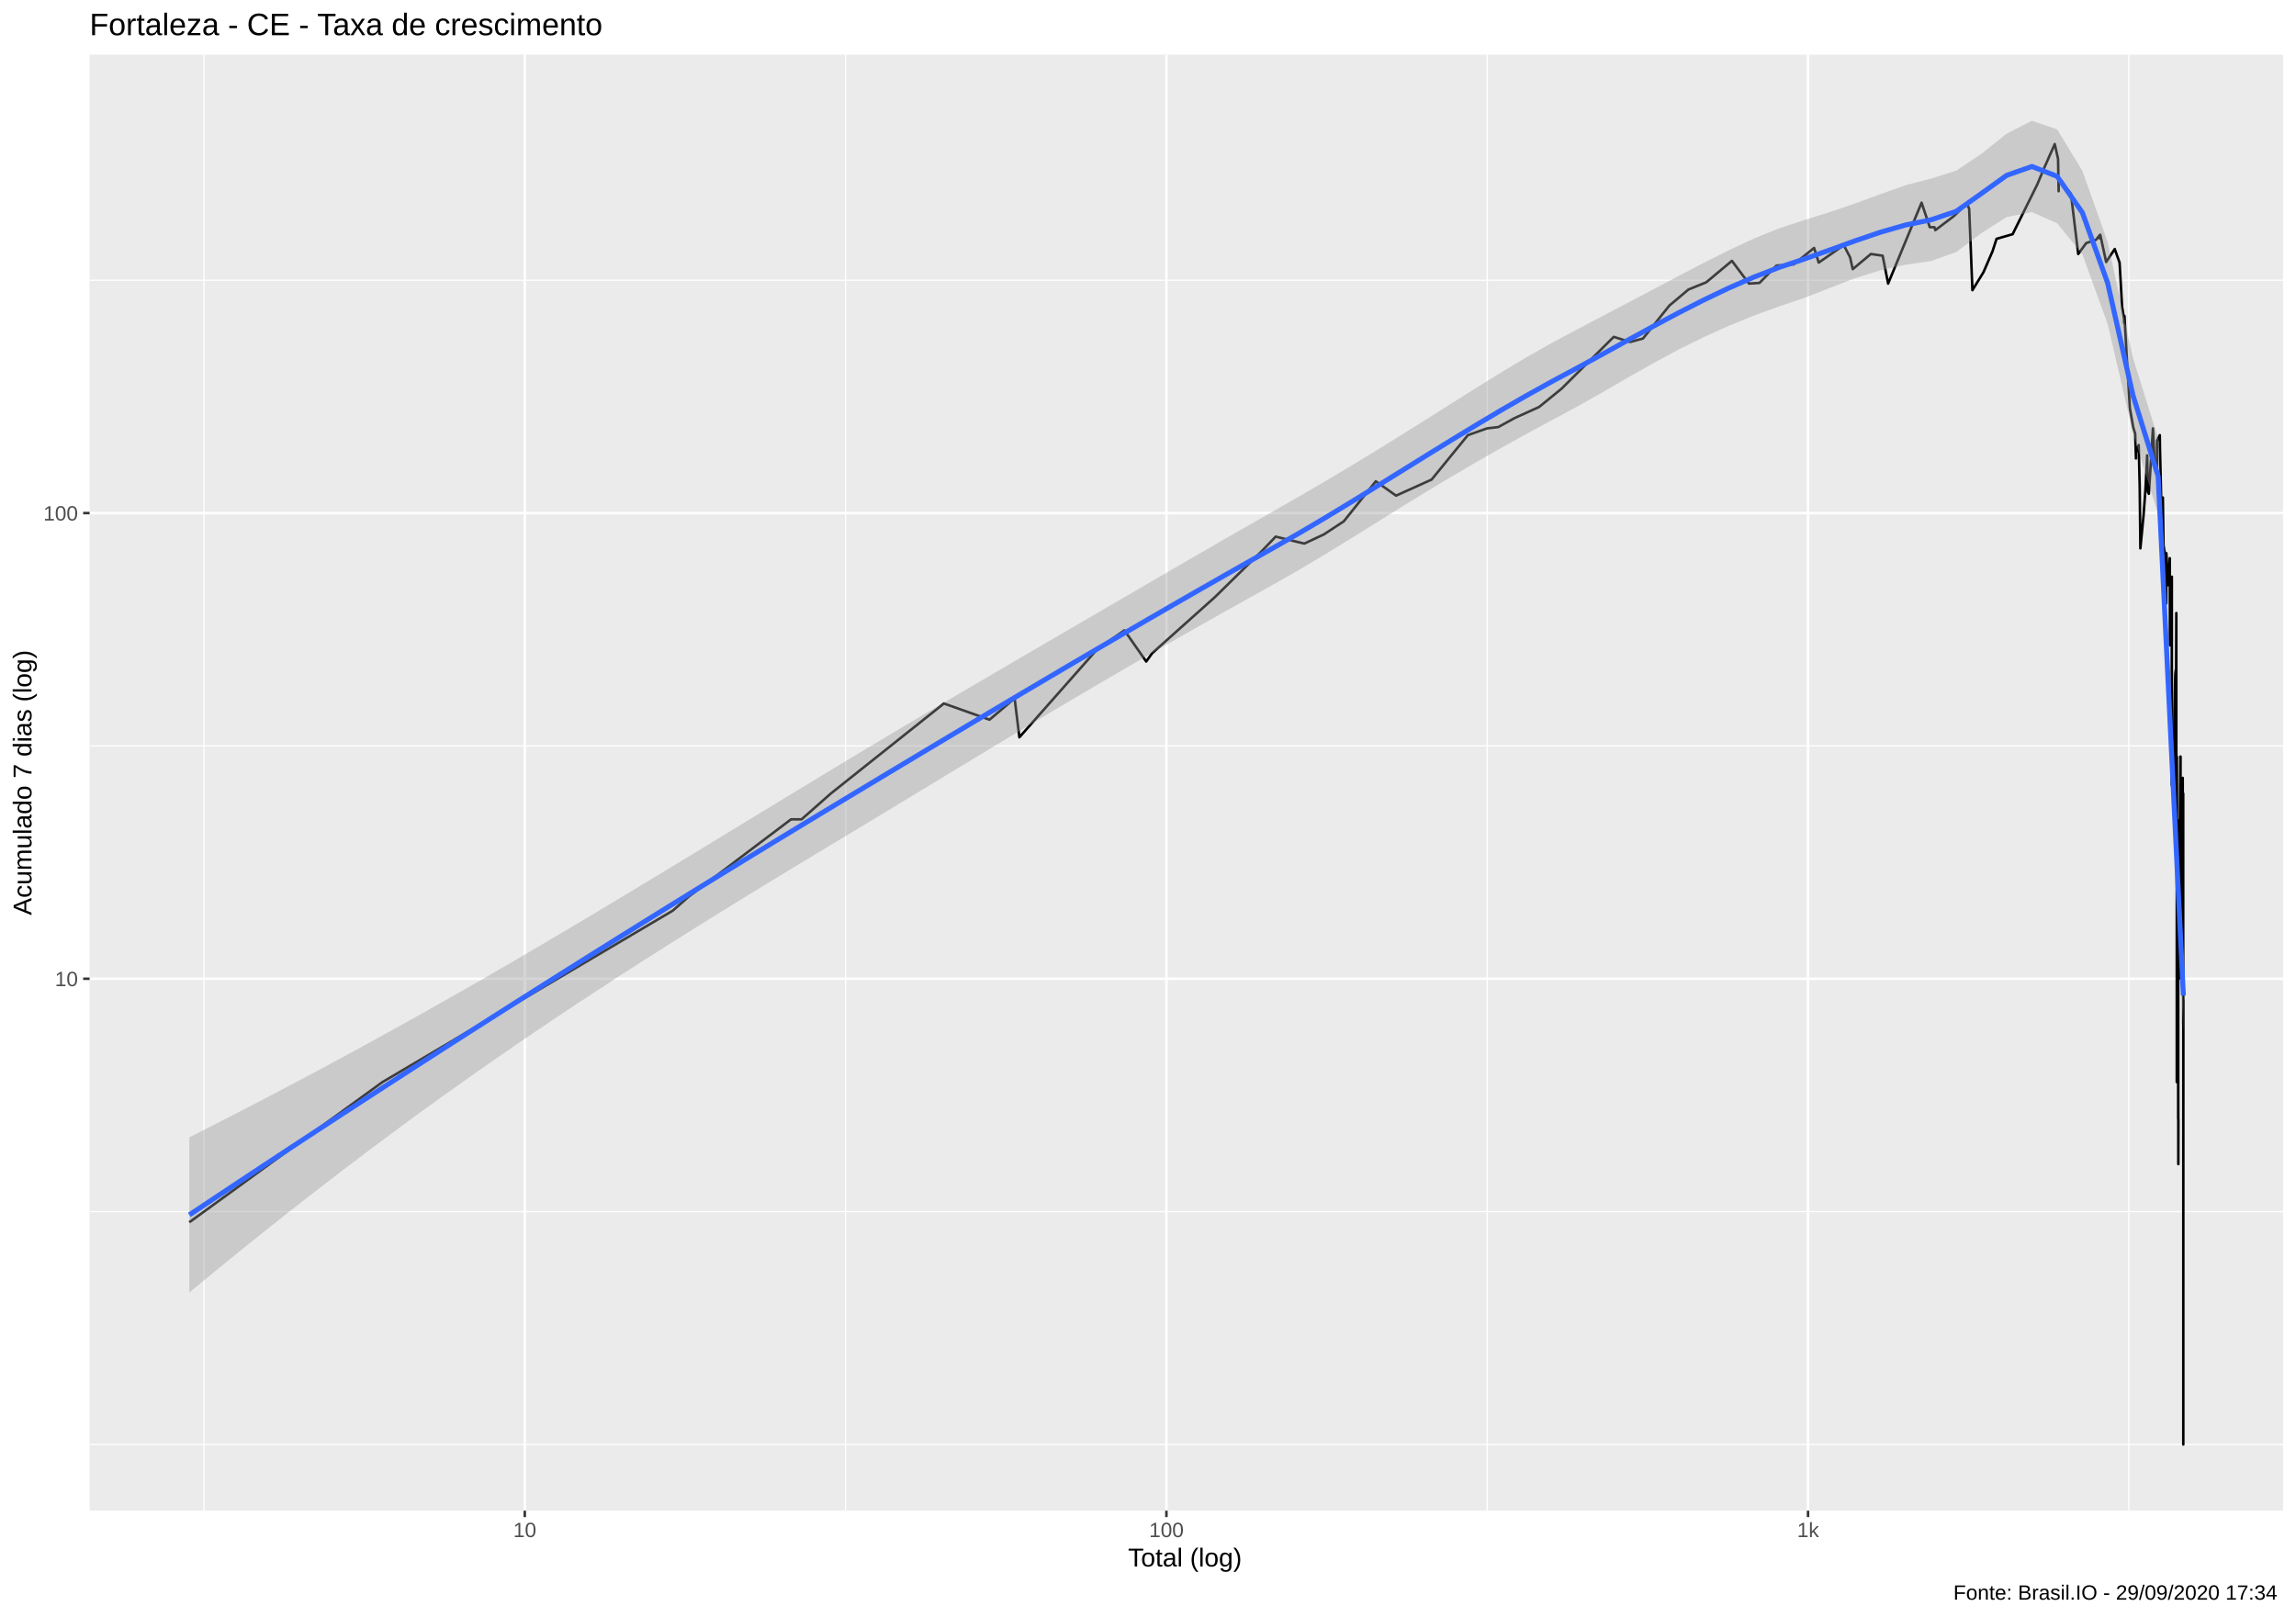
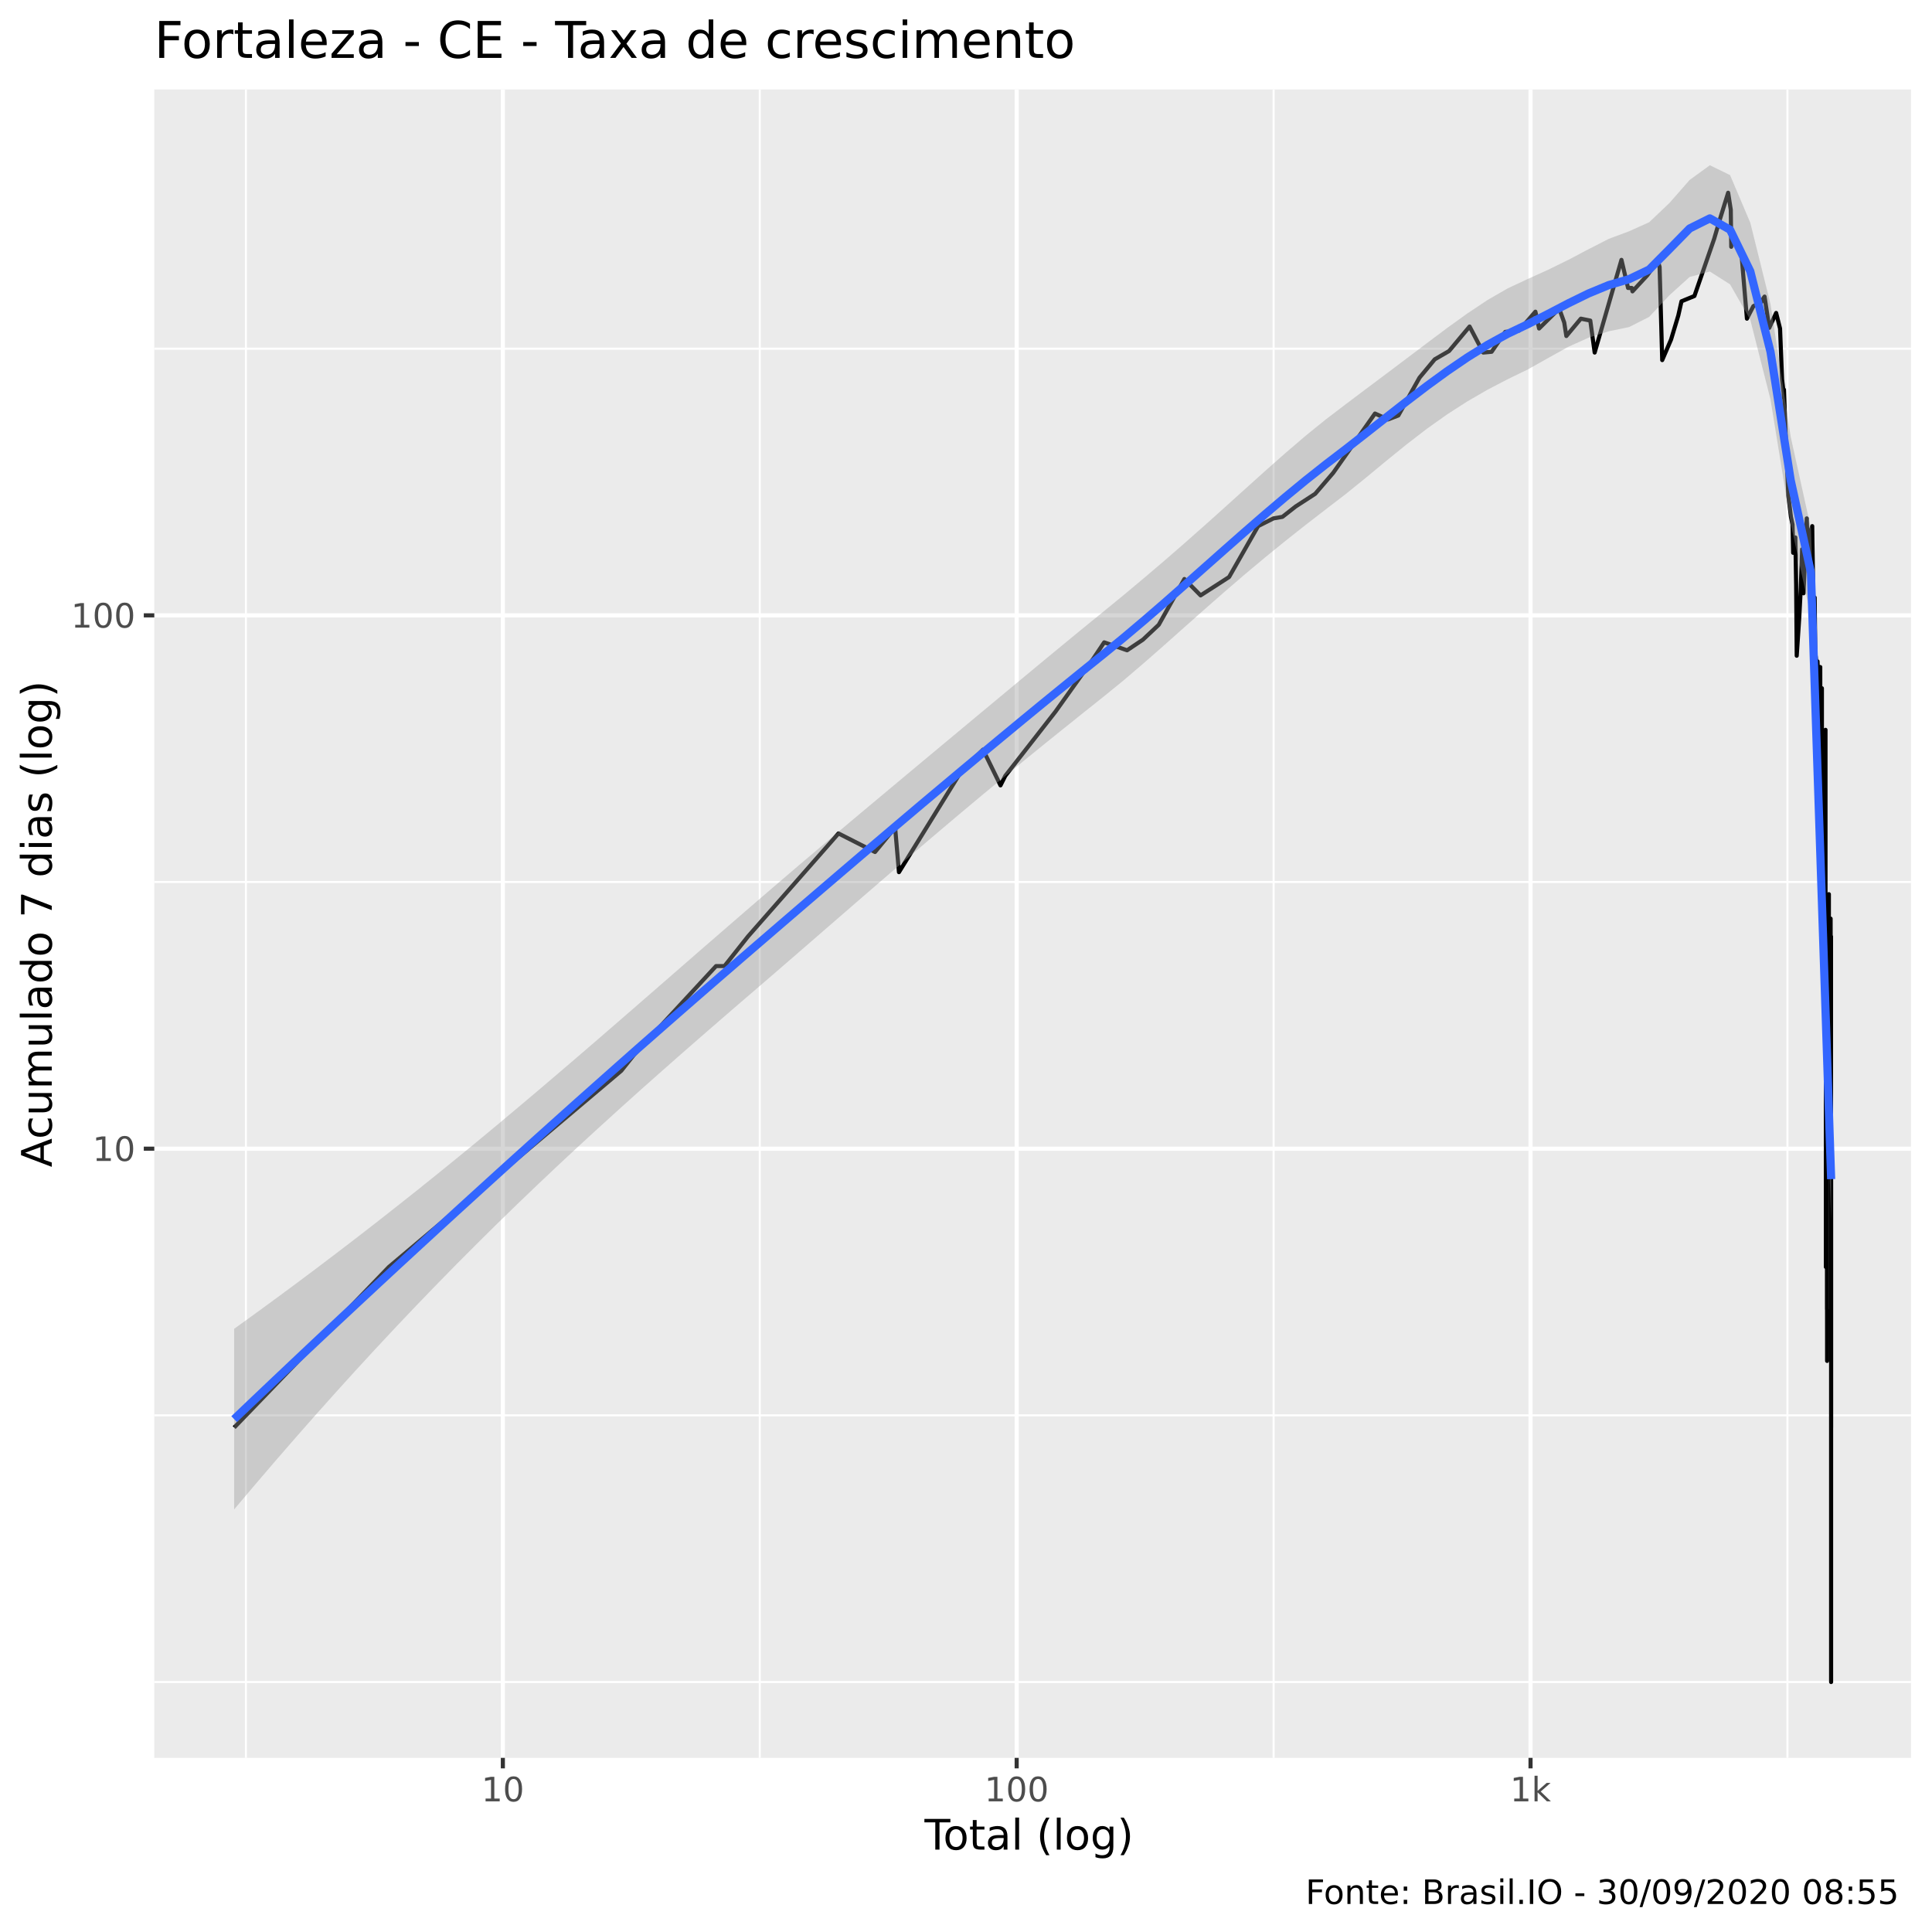
- <svg xmlns="http://www.w3.org/2000/svg" viewBox="0 0 974.25 686.25">
+ <svg xmlns="http://www.w3.org/2000/svg" viewBox="0 0 504.00 504.00">
  <defs>
    <style type="text/css">
    line, polyline, polygon, path, rect, circle {
      fill: none;
      stroke: #000000;
      stroke-linecap: round;
      stroke-linejoin: round;
      stroke-miterlimit: 10.00;
    }
  </style>
  </defs>
  <rect width="100%" height="100%" style="stroke: none; fill: #FFFFFF;" />
-   <rect x="0" y="0.00" width="974.25" height="686.25" style="stroke-width: 1.07; stroke: #FFFFFF; fill: #FFFFFF;" />
+   <rect x="0" y="0.00" width="504.00" height="504.00" style="stroke-width: 1.07; stroke: #FFFFFF; fill: #FFFFFF;" />
  <defs>
-     <clipPath id="cpMzguMDJ8OTY4Ljc3fDY0MS4xM3wyMy4xOQ==">
-       <rect x="38.02" y="23.19" width="930.75" height="617.94" />
+     <clipPath id="cpNDAuMjV8NDk4LjUyfDQ1OC41N3wyMy4zMw==">
+       <rect x="40.25" y="23.33" width="458.27" height="435.24" />
    </clipPath>
  </defs>
-   <rect x="38.02" y="23.19" width="930.75" height="617.94" style="stroke-width: 1.07; stroke: none; fill: #EBEBEB;" clip-path="url(#cpMzguMDJ8OTY4Ljc3fDY0MS4xM3wyMy4xOQ==)" />
-   <polyline points="38.02,613.04 968.77,613.04 " style="stroke-width: 0.53; stroke: #FFFFFF; stroke-linecap: butt;" clip-path="url(#cpMzguMDJ8OTY4Ljc3fDY0MS4xM3wyMy4xOQ==)" />
-   <polyline points="38.02,514.22 968.77,514.22 " style="stroke-width: 0.53; stroke: #FFFFFF; stroke-linecap: butt;" clip-path="url(#cpMzguMDJ8OTY4Ljc3fDY0MS4xM3wyMy4xOQ==)" />
-   <polyline points="38.02,316.57 968.77,316.57 " style="stroke-width: 0.53; stroke: #FFFFFF; stroke-linecap: butt;" clip-path="url(#cpMzguMDJ8OTY4Ljc3fDY0MS4xM3wyMy4xOQ==)" />
-   <polyline points="38.02,118.93 968.77,118.93 " style="stroke-width: 0.53; stroke: #FFFFFF; stroke-linecap: butt;" clip-path="url(#cpMzguMDJ8OTY4Ljc3fDY0MS4xM3wyMy4xOQ==)" />
-   <polyline points="86.56,641.13 86.56,23.19 " style="stroke-width: 0.53; stroke: #FFFFFF; stroke-linecap: butt;" clip-path="url(#cpMzguMDJ8OTY4Ljc3fDY0MS4xM3wyMy4xOQ==)" />
-   <polyline points="358.81,641.13 358.81,23.19 " style="stroke-width: 0.53; stroke: #FFFFFF; stroke-linecap: butt;" clip-path="url(#cpMzguMDJ8OTY4Ljc3fDY0MS4xM3wyMy4xOQ==)" />
-   <polyline points="631.07,641.13 631.07,23.19 " style="stroke-width: 0.53; stroke: #FFFFFF; stroke-linecap: butt;" clip-path="url(#cpMzguMDJ8OTY4Ljc3fDY0MS4xM3wyMy4xOQ==)" />
-   <polyline points="903.32,641.13 903.32,23.19 " style="stroke-width: 0.53; stroke: #FFFFFF; stroke-linecap: butt;" clip-path="url(#cpMzguMDJ8OTY4Ljc3fDY0MS4xM3wyMy4xOQ==)" />
-   <polyline points="38.02,415.39 968.77,415.39 " style="stroke-width: 1.07; stroke: #FFFFFF; stroke-linecap: butt;" clip-path="url(#cpMzguMDJ8OTY4Ljc3fDY0MS4xM3wyMy4xOQ==)" />
-   <polyline points="38.02,217.75 968.77,217.75 " style="stroke-width: 1.07; stroke: #FFFFFF; stroke-linecap: butt;" clip-path="url(#cpMzguMDJ8OTY4Ljc3fDY0MS4xM3wyMy4xOQ==)" />
-   <polyline points="222.68,641.13 222.68,23.19 " style="stroke-width: 1.07; stroke: #FFFFFF; stroke-linecap: butt;" clip-path="url(#cpMzguMDJ8OTY4Ljc3fDY0MS4xM3wyMy4xOQ==)" />
-   <polyline points="494.94,641.13 494.94,23.19 " style="stroke-width: 1.07; stroke: #FFFFFF; stroke-linecap: butt;" clip-path="url(#cpMzguMDJ8OTY4Ljc3fDY0MS4xM3wyMy4xOQ==)" />
-   <polyline points="767.19,641.13 767.19,23.19 " style="stroke-width: 1.07; stroke: #FFFFFF; stroke-linecap: butt;" clip-path="url(#cpMzguMDJ8OTY4Ljc3fDY0MS4xM3wyMy4xOQ==)" />
-   <polyline points="80.33,518.74 80.33,518.74 114.34,494.05 140.73,474.89 140.73,474.89 162.29,459.24 162.29,459.24 285.43,386.51 292.18,380.59 335.66,347.72 340.13,347.72 352.58,336.74 400.52,298.57 400.52,298.57 419.87,305.44 430.53,296.40 432.55,312.91 465.56,275.55 477.11,267.52 486.36,280.75 488.87,277.25 515.51,253.42 535.56,233.74 541.29,227.75 553.43,230.70 561.78,226.79 570.21,221.25 583.78,204.27 592.39,210.35 607.46,203.54 622.85,184.68 630.98,181.81 635.75,181.25 642.73,177.41 653.10,172.71 662.63,164.94 684.76,142.96 691.68,145.14 697.15,143.68 708.36,129.68 716.44,122.88 724.00,119.81 734.90,110.71 742.13,120.36 746.58,120.08 753.81,112.71 761.13,112.20 769.77,105.22 771.72,111.45 782.37,104.07 785.05,109.24 786.16,114.23 793.86,107.80 798.85,108.52 801.18,120.36 815.37,86.02 818.86,96.43 820.83,96.43 821.20,97.69 829.03,91.75 834.64,86.39 835.57,88.65 836.95,123.16 841.64,115.53 845.49,106.62 847.18,101.37 854.01,99.40 864.49,78.24 867.41,71.26 871.88,61.14 873.29,67.46 873.53,81.16 873.58,76.23 878.75,82.22 881.84,107.80 885.24,103.16 889.35,101.81 890.94,99.84 890.94,101.15 891.19,99.62 893.69,111.20 897.33,105.68 899.39,111.45 900.47,130.30 901.31,135.40 901.35,137.06 901.46,134.10 902.33,149.68 903.76,173.22 905.16,181.25 906.01,184.10 906.34,194.57 906.34,191.99 906.37,191.99 907.50,188.87 907.93,206.50 908.22,232.72 909.57,218.61 910.35,208.02 911.02,195.23 911.09,193.27 911.44,208.79 911.82,209.57 913.55,181.81 914.13,194.57 915.25,201.39 915.25,199.98 915.28,187.05 916.46,184.68 916.53,190.10 917.09,213.56 917.76,211.14 918.06,233.74 918.06,232.72 918.09,231.70 919.07,237.98 919.21,256.06 919.24,234.78 920.05,248.37 920.57,240.18 920.67,236.90 920.70,236.90 920.76,273.88 921.54,247.15 921.54,284.40 921.54,333.38 921.57,244.76 921.57,318.28 921.60,324.00 921.76,318.28 922.27,343.90 922.59,315.55 922.75,300.80 922.94,290.19 923.03,286.29 923.22,284.40 923.29,315.55 923.47,260.18 923.47,327.02 923.66,355.90 923.66,459.24 923.70,321.09 923.73,336.74 923.73,375.05 923.73,386.51 923.98,375.05 924.07,399.75 924.10,399.75 924.20,369.85 924.20,369.85 924.26,474.89 924.29,364.94 924.29,415.39 924.29,446.01 924.32,494.05 924.35,474.89 " style="stroke-width: 1.07; stroke-linecap: butt;" clip-path="url(#cpMzguMDJ8OTY4Ljc3fDY0MS4xM3wyMy4xOQ==)" />
-   <polyline points="924.42,347.72 924.60,415.39 924.60,415.39 924.79,375.05 925.20,321.09 925.23,327.02 925.26,321.09 925.26,324.00 925.26,351.71 925.35,364.94 925.38,336.74 925.60,392.87 925.60,399.75 925.63,399.75 925.63,399.75 925.97,343.90 926.16,364.94 926.19,333.38 926.19,330.14 926.25,355.90 926.37,336.74 926.37,392.87 926.40,336.74 926.40,434.55 926.43,434.55 926.43,613.04 926.43,553.54 926.46,424.44 926.46,446.01 " style="stroke-width: 1.07; stroke-linecap: butt;" clip-path="url(#cpMzguMDJ8OTY4Ljc3fDY0MS4xM3wyMy4xOQ==)" />
-   <polygon points="80.33,482.68 91.04,477.24 101.75,471.75 112.46,466.19 123.17,460.56 133.88,454.87 144.59,449.12 155.30,443.29 166.01,437.40 176.72,431.45 187.43,425.42 198.15,419.33 208.86,413.17 219.57,406.95 230.28,400.67 240.99,394.34 251.70,387.96 262.41,381.53 273.12,375.08 283.83,368.59 294.54,362.09 305.25,355.57 315.96,349.05 326.67,342.53 337.38,336.02 348.09,329.52 358.80,323.05 369.51,316.61 380.22,310.22 390.94,303.86 401.65,297.54 412.36,291.25 423.07,284.97 433.78,278.71 444.49,272.46 455.20,266.22 465.91,259.98 476.62,253.74 487.33,247.51 498.04,241.28 508.75,235.08 519.46,228.89 530.17,222.75 540.88,216.64 551.59,210.51 562.30,204.25 573.02,197.86 583.73,191.36 594.44,184.73 605.15,178.01 615.86,171.25 626.57,164.51 637.28,157.88 647.99,151.48 658.70,145.41 669.41,139.70 680.12,134.06 690.83,128.44 701.54,122.80 712.25,117.15 722.96,111.54 733.67,106.15 744.38,101.17 755.09,96.85 765.81,93.35 776.52,89.96 787.23,86.32 797.94,82.39 808.65,78.60 819.36,75.80 830.07,72.42 840.78,65.27 851.49,56.71 862.20,51.27 872.91,54.92 883.62,72.55 894.33,102.69 905.04,151.82 915.75,186.06 926.46,407.39 926.46,437.67 915.75,218.17 905.04,183.55 894.33,137.52 883.62,107.97 872.91,94.77 862.20,90.02 851.49,92.10 840.78,98.93 830.07,106.97 819.36,110.78 808.65,112.34 797.94,114.69 787.23,118.04 776.52,122.16 765.81,126.35 755.09,129.99 744.38,133.89 733.67,138.23 722.96,143.05 712.25,148.37 701.54,154.13 690.83,160.21 680.12,166.40 669.41,172.46 658.70,178.21 647.99,183.99 637.28,189.93 626.57,196.03 615.86,202.31 605.15,208.75 594.44,215.33 583.73,221.99 573.02,228.66 562.30,235.24 551.59,241.64 540.88,247.74 530.17,253.71 519.46,259.71 508.75,265.75 498.04,271.84 487.33,277.98 476.62,284.18 465.91,290.44 455.20,296.75 444.49,303.11 433.78,309.52 423.07,315.96 412.36,322.43 401.65,328.91 390.94,335.41 380.22,341.90 369.51,348.38 358.80,354.84 348.09,361.28 337.38,367.75 326.67,374.26 315.96,380.81 305.25,387.42 294.54,394.08 283.83,400.81 273.12,407.61 262.41,414.49 251.70,421.47 240.99,428.54 230.28,435.71 219.57,442.99 208.86,450.39 198.15,457.90 187.43,465.53 176.72,473.28 166.01,481.16 155.30,489.16 144.59,497.28 133.88,505.53 123.17,513.89 112.46,522.38 101.75,530.99 91.04,539.71 80.33,548.55 " style="stroke-width: 0.00; stroke: none; fill: #999999; fill-opacity: 0.40;" clip-path="url(#cpMzguMDJ8OTY4Ljc3fDY0MS4xM3wyMy4xOQ==)" />
-   <polyline points="80.33,482.68 91.04,477.24 101.75,471.75 112.46,466.19 123.17,460.56 133.88,454.87 144.59,449.12 155.30,443.29 166.01,437.40 176.72,431.45 187.43,425.42 198.15,419.33 208.86,413.17 219.57,406.95 230.28,400.67 240.99,394.34 251.70,387.96 262.41,381.53 273.12,375.08 283.83,368.59 294.54,362.09 305.25,355.57 315.96,349.05 326.67,342.53 337.38,336.02 348.09,329.52 358.80,323.05 369.51,316.61 380.22,310.22 390.94,303.86 401.65,297.54 412.36,291.25 423.07,284.97 433.78,278.71 444.49,272.46 455.20,266.22 465.91,259.98 476.62,253.74 487.33,247.51 498.04,241.28 508.75,235.08 519.46,228.89 530.17,222.75 540.88,216.64 551.59,210.51 562.30,204.25 573.02,197.86 583.73,191.36 594.44,184.73 605.15,178.01 615.86,171.25 626.57,164.51 637.28,157.88 647.99,151.48 658.70,145.41 669.41,139.70 680.12,134.06 690.83,128.44 701.54,122.80 712.25,117.15 722.96,111.54 733.67,106.15 744.38,101.17 755.09,96.85 765.81,93.35 776.52,89.96 787.23,86.32 797.94,82.39 808.65,78.60 819.36,75.80 830.07,72.42 840.78,65.27 851.49,56.71 862.20,51.27 872.91,54.92 883.62,72.55 894.33,102.69 905.04,151.82 915.75,186.06 926.46,407.39 " style="stroke-width: 2.13; stroke: none;" clip-path="url(#cpMzguMDJ8OTY4Ljc3fDY0MS4xM3wyMy4xOQ==)" />
-   <polyline points="926.46,437.67 915.75,218.17 905.04,183.55 894.33,137.52 883.62,107.97 872.91,94.77 862.20,90.02 851.49,92.10 840.78,98.93 830.07,106.97 819.36,110.78 808.65,112.34 797.94,114.69 787.23,118.04 776.52,122.16 765.81,126.35 755.09,129.99 744.38,133.89 733.67,138.23 722.96,143.05 712.25,148.37 701.54,154.13 690.83,160.21 680.12,166.40 669.41,172.46 658.70,178.21 647.99,183.99 637.28,189.93 626.57,196.03 615.86,202.31 605.15,208.75 594.44,215.33 583.73,221.99 573.02,228.66 562.30,235.24 551.59,241.64 540.88,247.74 530.17,253.71 519.46,259.71 508.75,265.75 498.04,271.84 487.33,277.98 476.62,284.18 465.91,290.44 455.20,296.75 444.49,303.11 433.78,309.52 423.07,315.96 412.36,322.43 401.65,328.91 390.94,335.41 380.22,341.90 369.51,348.38 358.80,354.84 348.09,361.28 337.38,367.75 326.67,374.26 315.96,380.81 305.25,387.42 294.54,394.08 283.83,400.81 273.12,407.61 262.41,414.49 251.70,421.47 240.99,428.54 230.28,435.71 219.57,442.99 208.86,450.39 198.15,457.90 187.43,465.53 176.72,473.28 166.01,481.16 155.30,489.16 144.59,497.28 133.88,505.53 123.17,513.89 112.46,522.38 101.75,530.99 91.04,539.71 80.33,548.55 " style="stroke-width: 2.13; stroke: none;" clip-path="url(#cpMzguMDJ8OTY4Ljc3fDY0MS4xM3wyMy4xOQ==)" />
-   <polyline points="80.33,515.62 91.04,508.48 101.75,501.37 112.46,494.28 123.17,487.23 133.88,480.20 144.59,473.20 155.30,466.23 166.01,459.28 176.72,452.37 187.43,445.48 198.15,438.61 208.86,431.78 219.57,424.97 230.28,418.19 240.99,411.44 251.70,404.71 262.41,398.01 273.12,391.34 283.83,384.70 294.54,378.08 305.25,371.49 315.96,364.93 326.67,358.39 337.38,351.88 348.09,345.40 358.80,338.94 369.51,332.50 380.22,326.06 390.94,319.64 401.65,313.23 412.36,306.84 423.07,300.47 433.78,294.12 444.49,287.79 455.20,281.48 465.91,275.21 476.62,268.96 487.33,262.75 498.04,256.56 508.75,250.41 519.46,244.30 530.17,238.23 540.88,232.19 551.59,226.07 562.30,219.75 573.02,213.26 583.73,206.67 594.44,200.03 605.15,193.38 615.86,186.78 626.57,180.27 637.28,173.90 647.99,167.74 658.70,161.81 669.41,156.08 680.12,150.23 690.83,144.32 701.54,138.47 712.25,132.76 722.96,127.30 733.67,122.19 744.38,117.53 755.09,113.42 765.81,109.85 776.52,106.06 787.23,102.18 797.94,98.54 808.65,95.47 819.36,93.29 830.07,89.69 840.78,82.10 851.49,74.41 862.20,70.65 872.91,74.85 883.62,90.26 894.33,120.10 905.04,167.68 915.75,202.11 926.46,422.53 " style="stroke-width: 2.13; stroke: #3366FF; stroke-linecap: butt;" clip-path="url(#cpMzguMDJ8OTY4Ljc3fDY0MS4xM3wyMy4xOQ==)" />
+   <rect x="40.25" y="23.33" width="458.27" height="435.24" style="stroke-width: 1.07; stroke: none; fill: #EBEBEB;" clip-path="url(#cpNDAuMjV8NDk4LjUyfDQ1OC41N3wyMy4zMw==)" />
+   <polyline points="40.25,438.79 498.52,438.79 " style="stroke-width: 0.53; stroke: #FFFFFF; stroke-linecap: butt;" clip-path="url(#cpNDAuMjV8NDk4LjUyfDQ1OC41N3wyMy4zMw==)" />
+   <polyline points="40.25,369.22 498.52,369.22 " style="stroke-width: 0.53; stroke: #FFFFFF; stroke-linecap: butt;" clip-path="url(#cpNDAuMjV8NDk4LjUyfDQ1OC41N3wyMy4zMw==)" />
+   <polyline points="40.25,230.09 498.52,230.09 " style="stroke-width: 0.53; stroke: #FFFFFF; stroke-linecap: butt;" clip-path="url(#cpNDAuMjV8NDk4LjUyfDQ1OC41N3wyMy4zMw==)" />
+   <polyline points="40.25,90.96 498.52,90.96 " style="stroke-width: 0.53; stroke: #FFFFFF; stroke-linecap: butt;" clip-path="url(#cpNDAuMjV8NDk4LjUyfDQ1OC41N3wyMy4zMw==)" />
+   <polyline points="64.15,458.57 64.15,23.33 " style="stroke-width: 0.53; stroke: #FFFFFF; stroke-linecap: butt;" clip-path="url(#cpNDAuMjV8NDk4LjUyfDQ1OC41N3wyMy4zMw==)" />
+   <polyline points="198.20,458.57 198.20,23.33 " style="stroke-width: 0.53; stroke: #FFFFFF; stroke-linecap: butt;" clip-path="url(#cpNDAuMjV8NDk4LjUyfDQ1OC41N3wyMy4zMw==)" />
+   <polyline points="332.25,458.57 332.25,23.33 " style="stroke-width: 0.53; stroke: #FFFFFF; stroke-linecap: butt;" clip-path="url(#cpNDAuMjV8NDk4LjUyfDQ1OC41N3wyMy4zMw==)" />
+   <polyline points="466.29,458.57 466.29,23.33 " style="stroke-width: 0.53; stroke: #FFFFFF; stroke-linecap: butt;" clip-path="url(#cpNDAuMjV8NDk4LjUyfDQ1OC41N3wyMy4zMw==)" />
+   <polyline points="40.25,299.66 498.52,299.66 " style="stroke-width: 1.07; stroke: #FFFFFF; stroke-linecap: butt;" clip-path="url(#cpNDAuMjV8NDk4LjUyfDQ1OC41N3wyMy4zMw==)" />
+   <polyline points="40.25,160.53 498.52,160.53 " style="stroke-width: 1.07; stroke: #FFFFFF; stroke-linecap: butt;" clip-path="url(#cpNDAuMjV8NDk4LjUyfDQ1OC41N3wyMy4zMw==)" />
+   <polyline points="131.18,458.57 131.18,23.33 " style="stroke-width: 1.07; stroke: #FFFFFF; stroke-linecap: butt;" clip-path="url(#cpNDAuMjV8NDk4LjUyfDQ1OC41N3wyMy4zMw==)" />
+   <polyline points="265.22,458.57 265.22,23.33 " style="stroke-width: 1.07; stroke: #FFFFFF; stroke-linecap: butt;" clip-path="url(#cpNDAuMjV8NDk4LjUyfDQ1OC41N3wyMy4zMw==)" />
+   <polyline points="399.27,458.57 399.27,23.33 " style="stroke-width: 1.07; stroke: #FFFFFF; stroke-linecap: butt;" clip-path="url(#cpNDAuMjV8NDk4LjUyfDQ1OC41N3wyMy4zMw==)" />
+   <polyline points="61.08,372.41 61.08,372.41 77.83,355.02 90.82,341.54 90.82,341.54 101.44,330.52 101.44,330.52 162.07,279.33 165.39,275.16 186.80,252.02 189.00,252.02 195.13,244.29 218.74,217.42 218.74,217.42 228.26,222.26 233.51,215.89 234.51,227.52 250.76,201.21 256.44,195.56 261.00,204.88 262.24,202.41 275.35,185.63 285.23,171.79 288.05,167.57 294.02,169.64 298.13,166.89 302.28,162.99 308.97,151.04 313.20,155.32 320.63,150.53 328.20,137.25 332.21,135.23 334.55,134.83 337.99,132.13 343.09,128.82 347.79,123.35 358.69,107.88 362.09,109.42 364.78,108.39 370.30,98.53 374.28,93.74 378.01,91.58 383.37,85.18 386.93,91.97 389.12,91.77 392.68,86.58 396.28,86.23 400.54,81.31 401.50,85.70 406.75,80.50 408.06,84.14 408.61,87.66 412.40,83.13 414.86,83.63 416.00,91.97 422.99,67.79 424.71,75.12 425.68,75.12 425.86,76.01 429.72,71.83 432.48,68.05 432.94,69.64 433.62,93.94 435.93,88.57 437.82,82.29 438.65,78.60 442.02,77.22 447.17,62.32 448.61,57.41 450.82,50.28 451.51,54.73 451.63,64.38 451.65,60.91 454.20,65.12 455.72,83.13 457.40,79.86 459.42,78.91 460.20,77.52 460.20,78.45 460.32,77.37 461.55,85.52 463.34,81.64 464.36,85.70 464.89,98.96 465.31,102.56 465.32,103.73 465.38,101.64 465.81,112.61 466.51,129.18 467.20,134.83 467.62,136.84 467.78,144.21 467.78,142.39 467.80,142.39 468.35,140.20 468.56,152.61 468.71,171.06 469.37,161.13 469.76,153.68 470.08,144.67 470.12,143.29 470.29,154.22 470.48,154.77 471.33,135.23 471.62,144.21 472.17,149.01 472.17,148.02 472.19,138.91 472.76,137.25 472.80,141.06 473.08,157.58 473.40,155.88 473.55,171.79 473.55,171.06 473.57,170.35 474.05,174.77 474.12,187.49 474.13,172.52 474.53,182.08 474.79,176.32 474.84,174.01 474.85,174.01 474.88,200.04 475.26,181.22 475.26,207.45 475.26,241.92 475.28,179.54 475.28,231.29 475.30,235.32 475.37,231.29 475.63,249.33 475.78,229.38 475.86,218.99 475.95,211.52 476.00,208.78 476.09,207.45 476.13,229.38 476.22,190.39 476.22,237.44 476.31,257.77 476.31,330.52 476.33,233.27 476.34,244.29 476.34,271.26 476.34,279.33 476.47,271.26 476.51,288.64 476.53,288.64 476.57,267.59 476.57,267.59 476.61,341.54 476.62,264.14 476.62,299.66 476.62,321.21 476.64,355.02 476.65,341.54 " style="stroke-width: 1.07; stroke-linecap: butt;" clip-path="url(#cpNDAuMjV8NDk4LjUyfDQ1OC41N3wyMy4zMw==)" />
+   <polyline points="476.68,252.02 476.77,299.66 476.77,299.66 476.87,271.26 477.07,233.27 477.08,237.44 477.10,233.27 477.10,235.32 477.10,254.83 477.14,264.14 477.16,244.29 477.26,283.80 477.26,288.64 477.28,288.64 477.28,288.64 477.45,249.33 477.54,264.14 477.55,241.92 477.55,239.64 477.58,257.77 477.64,244.29 477.64,283.80 477.66,244.29 477.66,313.14 477.68,313.14 477.68,438.79 477.68,396.91 477.69,306.02 477.69,321.21 477.69,372.41 " style="stroke-width: 1.07; stroke-linecap: butt;" clip-path="url(#cpNDAuMjV8NDk4LjUyfDQ1OC41N3wyMy4zMw==)" />
+   <polygon points="61.08,346.65 66.36,342.84 71.63,338.99 76.91,335.09 82.18,331.15 87.45,327.16 92.73,323.12 98.00,319.04 103.27,314.90 108.55,310.72 113.82,306.49 119.09,302.21 124.37,297.88 129.64,293.51 134.91,289.09 140.19,284.64 145.46,280.15 150.73,275.64 156.01,271.09 161.28,266.53 166.55,261.95 171.83,257.36 177.10,252.77 182.37,248.18 187.65,243.60 192.92,239.03 198.20,234.47 203.47,229.94 208.74,225.44 214.02,220.97 219.29,216.51 224.56,212.08 229.84,207.67 235.11,203.26 240.38,198.86 245.66,194.46 250.93,190.07 256.20,185.68 261.48,181.29 266.75,176.91 272.02,172.54 277.30,168.18 282.57,163.85 287.84,159.56 293.12,155.24 298.39,150.83 303.67,146.34 308.94,141.76 314.21,137.10 319.49,132.37 324.76,127.61 330.03,122.87 335.31,118.20 340.58,113.69 345.85,109.42 351.13,105.40 356.40,101.43 361.67,97.48 366.95,93.51 372.22,89.53 377.49,85.58 382.77,81.78 388.04,78.27 393.31,75.23 398.59,72.76 403.86,70.37 409.13,67.79 414.41,65.00 419.68,62.31 424.96,60.34 430.23,57.97 435.50,52.96 440.78,46.94 446.05,43.11 451.32,45.68 456.60,58.11 461.87,79.33 467.14,113.94 472.42,137.87 477.69,297.00 477.69,318.21 472.42,160.84 467.14,136.63 461.87,104.21 456.60,83.44 451.32,74.18 446.05,70.83 440.78,72.25 435.50,77.02 430.23,82.66 424.96,85.33 419.68,86.42 414.41,88.09 409.13,90.47 403.86,93.40 398.59,96.36 393.31,98.93 388.04,101.67 382.77,104.72 377.49,108.12 372.22,111.86 366.95,115.92 361.67,120.20 356.40,124.56 351.13,128.83 345.85,132.88 340.58,136.95 335.31,141.12 330.03,145.41 324.76,149.82 319.49,154.35 314.21,158.98 308.94,163.66 303.67,168.35 298.39,172.98 293.12,177.48 287.84,181.78 282.57,185.97 277.30,190.20 272.02,194.45 266.75,198.74 261.48,203.07 256.20,207.43 250.93,211.84 245.66,216.29 240.38,220.77 235.11,225.28 229.84,229.82 224.56,234.38 219.29,238.95 214.02,243.52 208.74,248.10 203.47,252.66 198.20,257.21 192.92,261.74 187.65,266.30 182.37,270.88 177.10,275.49 171.83,280.14 166.55,284.83 161.28,289.57 156.01,294.36 150.73,299.21 145.46,304.12 140.19,309.10 134.91,314.16 129.64,319.29 124.37,324.50 119.09,329.80 113.82,335.18 108.55,340.64 103.27,346.20 98.00,351.84 92.73,357.57 87.45,363.39 82.18,369.29 76.91,375.28 71.63,381.36 66.36,387.52 61.08,393.76 " style="stroke-width: 0.00; stroke: none; fill: #999999; fill-opacity: 0.40;" clip-path="url(#cpNDAuMjV8NDk4LjUyfDQ1OC41N3wyMy4zMw==)" />
+   <polyline points="61.08,346.65 66.36,342.84 71.63,338.99 76.91,335.09 82.18,331.15 87.45,327.16 92.73,323.12 98.00,319.04 103.27,314.90 108.55,310.72 113.82,306.49 119.09,302.21 124.37,297.88 129.64,293.51 134.91,289.09 140.19,284.64 145.46,280.15 150.73,275.64 156.01,271.09 161.28,266.53 166.55,261.95 171.83,257.36 177.10,252.77 182.37,248.18 187.65,243.60 192.92,239.03 198.20,234.47 203.47,229.94 208.74,225.44 214.02,220.97 219.29,216.51 224.56,212.08 229.84,207.67 235.11,203.26 240.38,198.86 245.66,194.46 250.93,190.07 256.20,185.68 261.48,181.29 266.75,176.91 272.02,172.54 277.30,168.18 282.57,163.85 287.84,159.56 293.12,155.24 298.39,150.83 303.67,146.34 308.94,141.76 314.21,137.10 319.49,132.37 324.76,127.61 330.03,122.87 335.31,118.20 340.58,113.69 345.85,109.42 351.13,105.40 356.40,101.43 361.67,97.48 366.95,93.51 372.22,89.53 377.49,85.58 382.77,81.78 388.04,78.27 393.31,75.23 398.59,72.76 403.86,70.37 409.13,67.79 414.41,65.00 419.68,62.31 424.96,60.34 430.23,57.97 435.50,52.96 440.78,46.94 446.05,43.11 451.32,45.68 456.60,58.11 461.87,79.33 467.14,113.94 472.42,137.87 477.69,297.00 " style="stroke-width: 2.13; stroke: none;" clip-path="url(#cpNDAuMjV8NDk4LjUyfDQ1OC41N3wyMy4zMw==)" />
+   <polyline points="477.69,318.21 472.42,160.84 467.14,136.63 461.87,104.21 456.60,83.44 451.32,74.18 446.05,70.83 440.78,72.25 435.50,77.02 430.23,82.66 424.96,85.33 419.68,86.42 414.41,88.09 409.13,90.47 403.86,93.40 398.59,96.36 393.31,98.93 388.04,101.67 382.77,104.72 377.49,108.12 372.22,111.86 366.95,115.92 361.67,120.20 356.40,124.56 351.13,128.83 345.85,132.88 340.58,136.95 335.31,141.12 330.03,145.41 324.76,149.82 319.49,154.35 314.21,158.98 308.94,163.66 303.67,168.35 298.39,172.98 293.12,177.48 287.84,181.78 282.57,185.97 277.30,190.20 272.02,194.45 266.75,198.74 261.48,203.07 256.20,207.43 250.93,211.84 245.66,216.29 240.38,220.77 235.11,225.28 229.84,229.82 224.56,234.38 219.29,238.95 214.02,243.52 208.74,248.10 203.47,252.66 198.20,257.21 192.92,261.74 187.65,266.30 182.37,270.88 177.10,275.49 171.83,280.14 166.55,284.83 161.28,289.57 156.01,294.36 150.73,299.21 145.46,304.12 140.19,309.10 134.91,314.16 129.64,319.29 124.37,324.50 119.09,329.80 113.82,335.18 108.55,340.64 103.27,346.20 98.00,351.84 92.73,357.57 87.45,363.39 82.18,369.29 76.91,375.28 71.63,381.36 66.36,387.52 61.08,393.76 " style="stroke-width: 2.13; stroke: none;" clip-path="url(#cpNDAuMjV8NDk4LjUyfDQ1OC41N3wyMy4zMw==)" />
+   <polyline points="61.08,370.21 66.36,365.18 71.63,360.18 76.91,355.19 82.18,350.22 87.45,345.28 92.73,340.35 98.00,335.44 103.27,330.55 108.55,325.68 113.82,320.83 119.09,316.00 124.37,311.19 129.64,306.40 134.91,301.63 140.19,296.87 145.46,292.14 150.73,287.42 156.01,282.73 161.28,278.05 166.55,273.39 171.83,268.75 177.10,264.13 182.37,259.53 187.65,254.95 192.92,250.39 198.20,245.84 203.47,241.30 208.74,236.77 214.02,232.24 219.29,227.73 224.56,223.23 229.84,218.74 235.11,214.27 240.38,209.81 245.66,205.38 250.93,200.96 256.20,196.56 261.48,192.18 266.75,187.82 272.02,183.49 277.30,179.19 282.57,174.91 287.84,170.67 293.12,166.36 298.39,161.91 303.67,157.35 308.94,152.71 314.21,148.04 319.49,143.36 324.76,138.72 330.03,134.14 335.31,129.66 340.58,125.32 345.85,121.15 351.13,117.11 356.40,112.99 361.67,108.84 366.95,104.71 372.22,100.69 377.49,96.85 382.77,93.25 388.04,89.97 393.31,87.08 398.59,84.56 403.86,81.88 409.13,79.13 414.41,76.55 419.68,74.37 424.96,72.83 430.23,70.31 435.50,64.99 440.78,59.60 446.05,56.97 451.32,59.93 456.60,70.77 461.87,91.77 467.14,125.28 472.42,149.36 477.69,307.60 " style="stroke-width: 2.13; stroke: #3366FF; stroke-linecap: butt;" clip-path="url(#cpNDAuMjV8NDk4LjUyfDQ1OC41N3wyMy4zMw==)" />
  <defs>
-     <clipPath id="cpMC4wMHw5NzQuMjV8Njg2LjI1fDAuMDA=">
-       <rect x="0.00" y="0.00" width="974.25" height="686.25" />
+     <clipPath id="cpMC4wMHw1MDQuMDB8NTA0LjAwfDAuMDA=">
+       <rect x="0.00" y="0.00" width="504.00" height="504.00" />
    </clipPath>
  </defs>
-   <g clip-path="url(#cpMC4wMHw5NzQuMjV8Njg2LjI1fDAuMDA=)">
-     <text x="23.30" y="418.54" style="font-size: 8.80px; fill: #4D4D4D; font-family: Arial;" textLength="9.79px" lengthAdjust="spacingAndGlyphs">10</text>
+   <g clip-path="url(#cpMC4wMHw1MDQuMDB8NTA0LjAwfDAuMDA=)">
+     <text x="24.13" y="302.86" style="font-size: 8.80px; fill: #4D4D4D; font-family: DejaVu Sans;" textLength="11.20px" lengthAdjust="spacingAndGlyphs">10</text>
  </g>
-   <g clip-path="url(#cpMC4wMHw5NzQuMjV8Njg2LjI1fDAuMDA=)">
-     <text x="18.41" y="220.90" style="font-size: 8.80px; fill: #4D4D4D; font-family: Arial;" textLength="14.68px" lengthAdjust="spacingAndGlyphs">100</text>
+   <g clip-path="url(#cpMC4wMHw1MDQuMDB8NTA0LjAwfDAuMDA=)">
+     <text x="18.53" y="163.73" style="font-size: 8.80px; fill: #4D4D4D; font-family: DejaVu Sans;" textLength="16.80px" lengthAdjust="spacingAndGlyphs">100</text>
  </g>
-   <polyline points="35.28,415.39 38.02,415.39 " style="stroke-width: 1.07; stroke: #333333; stroke-linecap: butt;" clip-path="url(#cpMC4wMHw5NzQuMjV8Njg2LjI1fDAuMDA=)" />
-   <polyline points="35.28,217.75 38.02,217.75 " style="stroke-width: 1.07; stroke: #333333; stroke-linecap: butt;" clip-path="url(#cpMC4wMHw5NzQuMjV8Njg2LjI1fDAuMDA=)" />
-   <polyline points="222.68,643.87 222.68,641.13 " style="stroke-width: 1.07; stroke: #333333; stroke-linecap: butt;" clip-path="url(#cpMC4wMHw5NzQuMjV8Njg2LjI1fDAuMDA=)" />
-   <polyline points="494.94,643.87 494.94,641.13 " style="stroke-width: 1.07; stroke: #333333; stroke-linecap: butt;" clip-path="url(#cpMC4wMHw5NzQuMjV8Njg2LjI1fDAuMDA=)" />
-   <polyline points="767.19,643.87 767.19,641.13 " style="stroke-width: 1.07; stroke: #333333; stroke-linecap: butt;" clip-path="url(#cpMC4wMHw5NzQuMjV8Njg2LjI1fDAuMDA=)" />
-   <g clip-path="url(#cpMC4wMHw5NzQuMjV8Njg2LjI1fDAuMDA=)">
-     <text x="217.79" y="652.36" style="font-size: 8.80px; fill: #4D4D4D; font-family: Arial;" textLength="9.79px" lengthAdjust="spacingAndGlyphs">10</text>
+   <polyline points="37.51,299.66 40.25,299.66 " style="stroke-width: 1.07; stroke: #333333; stroke-linecap: butt;" clip-path="url(#cpMC4wMHw1MDQuMDB8NTA0LjAwfDAuMDA=)" />
+   <polyline points="37.51,160.53 40.25,160.53 " style="stroke-width: 1.07; stroke: #333333; stroke-linecap: butt;" clip-path="url(#cpMC4wMHw1MDQuMDB8NTA0LjAwfDAuMDA=)" />
+   <polyline points="131.18,461.31 131.18,458.57 " style="stroke-width: 1.07; stroke: #333333; stroke-linecap: butt;" clip-path="url(#cpMC4wMHw1MDQuMDB8NTA0LjAwfDAuMDA=)" />
+   <polyline points="265.22,461.31 265.22,458.57 " style="stroke-width: 1.07; stroke: #333333; stroke-linecap: butt;" clip-path="url(#cpMC4wMHw1MDQuMDB8NTA0LjAwfDAuMDA=)" />
+   <polyline points="399.27,461.31 399.27,458.57 " style="stroke-width: 1.07; stroke: #333333; stroke-linecap: butt;" clip-path="url(#cpMC4wMHw1MDQuMDB8NTA0LjAwfDAuMDA=)" />
+   <g clip-path="url(#cpMC4wMHw1MDQuMDB8NTA0LjAwfDAuMDA=)">
+     <text x="125.58" y="469.92" style="font-size: 8.80px; fill: #4D4D4D; font-family: DejaVu Sans;" textLength="11.20px" lengthAdjust="spacingAndGlyphs">10</text>
  </g>
-   <g clip-path="url(#cpMC4wMHw5NzQuMjV8Njg2LjI1fDAuMDA=)">
-     <text x="487.60" y="652.36" style="font-size: 8.80px; fill: #4D4D4D; font-family: Arial;" textLength="14.68px" lengthAdjust="spacingAndGlyphs">100</text>
+   <g clip-path="url(#cpMC4wMHw1MDQuMDB8NTA0LjAwfDAuMDA=)">
+     <text x="256.82" y="469.92" style="font-size: 8.80px; fill: #4D4D4D; font-family: DejaVu Sans;" textLength="16.80px" lengthAdjust="spacingAndGlyphs">100</text>
  </g>
-   <g clip-path="url(#cpMC4wMHw5NzQuMjV8Njg2LjI1fDAuMDA=)">
-     <text x="762.55" y="652.36" style="font-size: 8.80px; fill: #4D4D4D; font-family: Arial;" textLength="9.29px" lengthAdjust="spacingAndGlyphs">1k</text>
+   <g clip-path="url(#cpMC4wMHw1MDQuMDB8NTA0LjAwfDAuMDA=)">
+     <text x="393.92" y="469.92" style="font-size: 8.80px; fill: #4D4D4D; font-family: DejaVu Sans;" textLength="10.69px" lengthAdjust="spacingAndGlyphs">1k</text>
  </g>
-   <g clip-path="url(#cpMC4wMHw5NzQuMjV8Njg2LjI1fDAuMDA=)">
-     <text x="478.64" y="664.82" style="font-size: 11.00px; font-family: Arial;" textLength="49.52px" lengthAdjust="spacingAndGlyphs">Total (log)</text>
+   <g clip-path="url(#cpMC4wMHw1MDQuMDB8NTA0LjAwfDAuMDA=)">
+     <text x="241.18" y="482.51" style="font-size: 11.00px; font-family: DejaVu Sans;" textLength="56.41px" lengthAdjust="spacingAndGlyphs">Total (log)</text>
  </g>
-   <g clip-path="url(#cpMC4wMHw5NzQuMjV8Njg2LjI1fDAuMDA=)">
-     <text transform="translate(13.35,388.41) rotate(-90)" style="font-size: 11.00px; font-family: Arial;" textLength="112.50px" lengthAdjust="spacingAndGlyphs">Acumulado 7 dias (log)</text>
+   <g clip-path="url(#cpMC4wMHw1MDQuMDB8NTA0LjAwfDAuMDA=)">
+     <text transform="translate(13.50,304.49) rotate(-90)" style="font-size: 11.00px; font-family: DejaVu Sans;" textLength="127.09px" lengthAdjust="spacingAndGlyphs">Acumulado 7 dias (log)</text>
  </g>
-   <g clip-path="url(#cpMC4wMHw5NzQuMjV8Njg2LjI1fDAuMDA=)">
-     <text x="38.02" y="14.93" style="font-size: 13.20px; font-family: Arial;" textLength="219.34px" lengthAdjust="spacingAndGlyphs">Fortaleza - CE - Taxa de crescimento</text>
+   <g clip-path="url(#cpMC4wMHw1MDQuMDB8NTA0LjAwfDAuMDA=)">
+     <text x="40.25" y="15.10" style="font-size: 13.20px; font-family: DejaVu Sans;" textLength="243.18px" lengthAdjust="spacingAndGlyphs">Fortaleza - CE - Taxa de crescimento</text>
  </g>
-   <g clip-path="url(#cpMC4wMHw5NzQuMjV8Njg2LjI1fDAuMDA=)">
-     <text x="828.86" y="678.92" style="font-size: 8.80px; font-family: Arial;" textLength="139.91px" lengthAdjust="spacingAndGlyphs">Fonte: Brasil.IO -  29/09/2020 17:34</text>
+   <g clip-path="url(#cpMC4wMHw1MDQuMDB8NTA0LjAwfDAuMDA=)">
+     <text x="340.58" y="496.69" style="font-size: 8.80px; font-family: DejaVu Sans;" textLength="157.94px" lengthAdjust="spacingAndGlyphs">Fonte: Brasil.IO -  30/09/2020 08:55</text>
  </g>
</svg>
